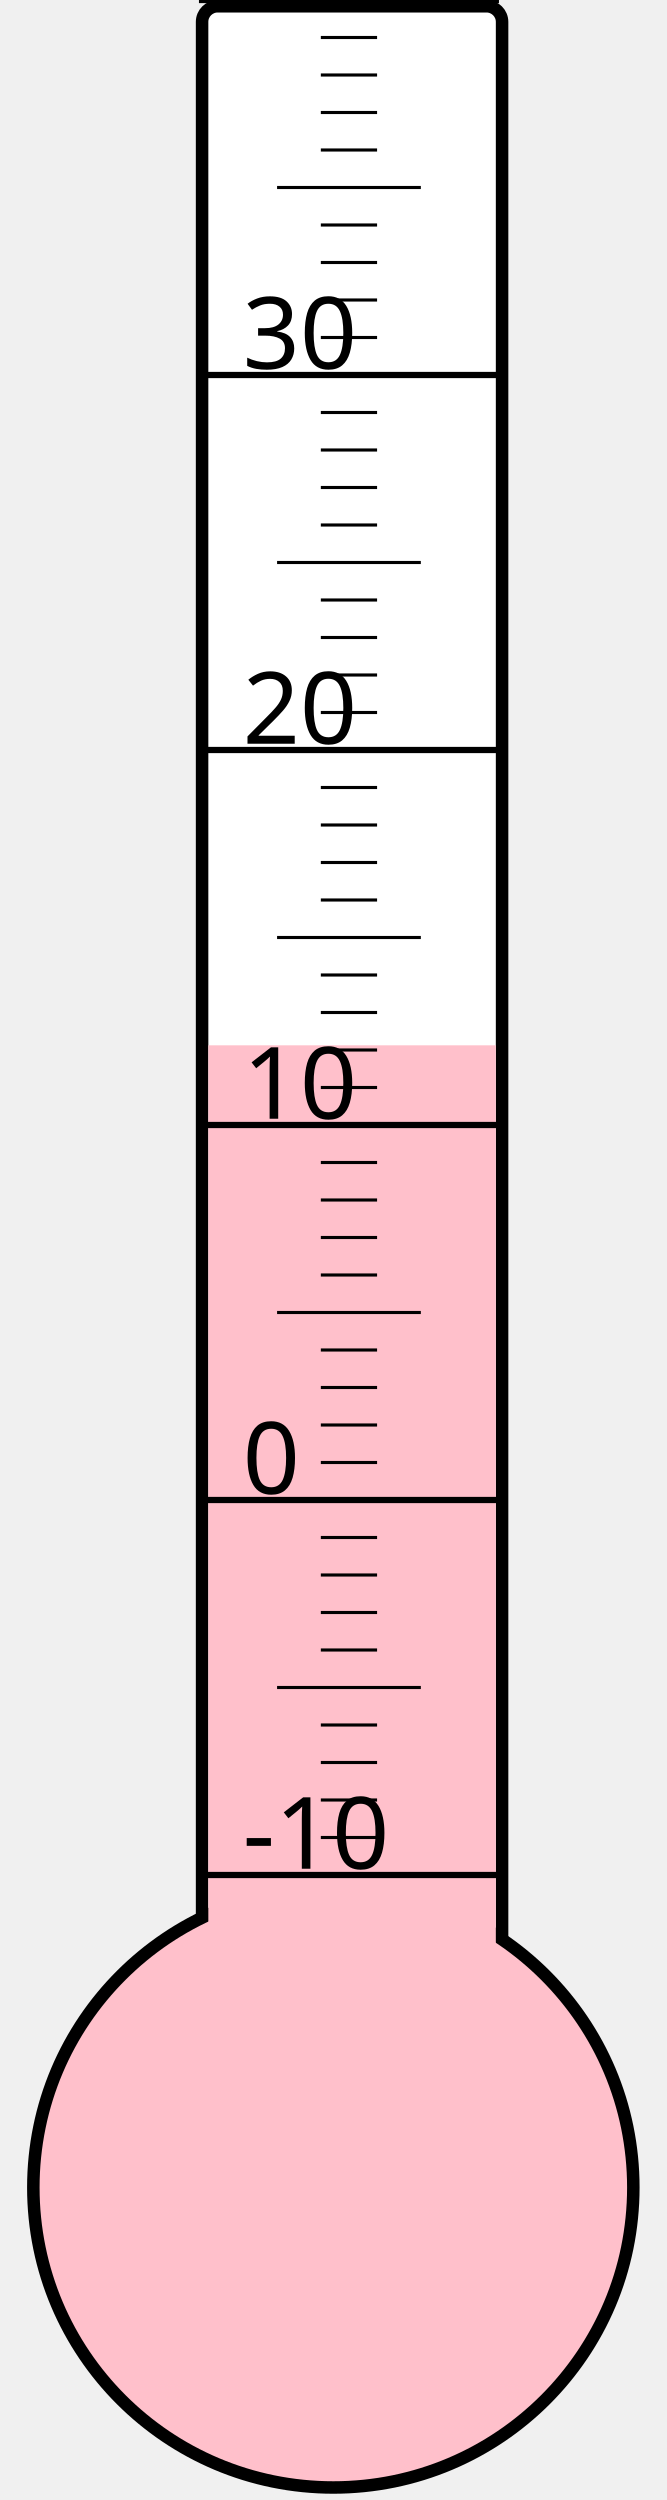
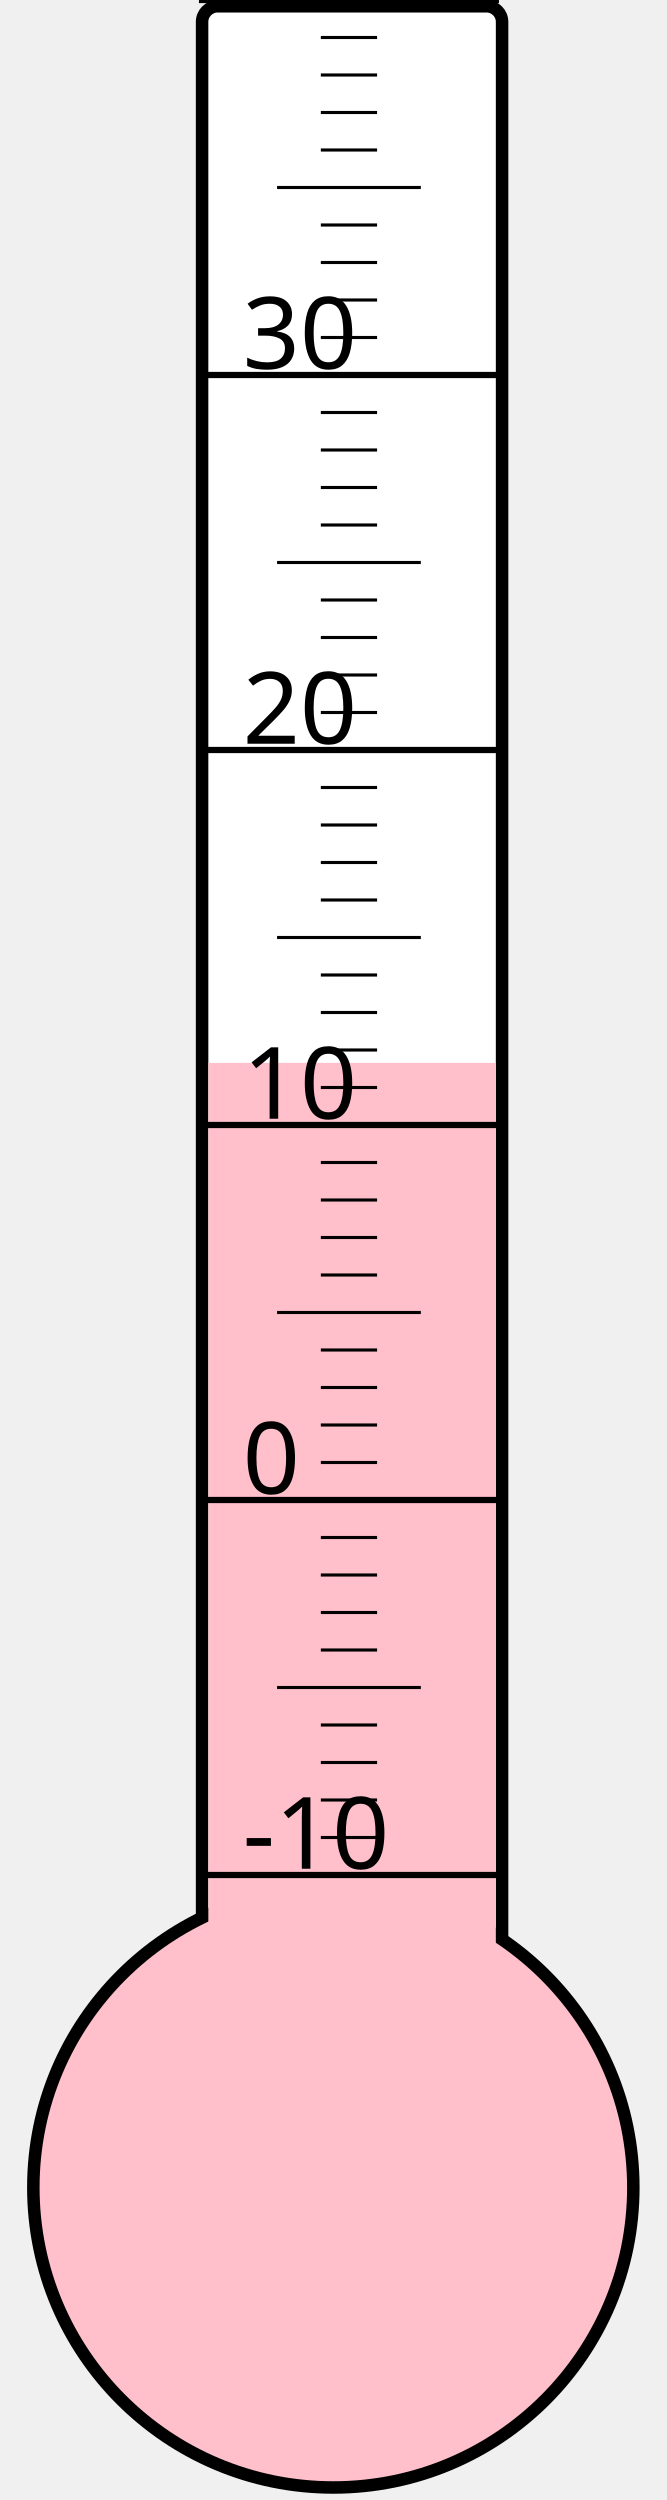
<svg xmlns="http://www.w3.org/2000/svg" width="40px" height="150px" viewBox="0 0 200 800">
  <rect width="200" height="800" x="0" y="0" style="fill: #ffffeb; fill-opacity: 0;" />
  <rect width="96" height="680" x="58" y="2" rx="5" ry="5" style="fill: white; fill-opacity: 1; stroke: black; stroke-width: 4;" />
  <circle cx="100" cy="700" r="96" style="fill: pink; stroke: black; stroke-width: 4;" />
-   <rect width="92" height="365.5" x="60" y="334.5" style="fill: pink; fill-opacity: 1; stroke-width: 0;" />
+   <rect width="92" height="359.875" x="60" y="340.125" style="fill: pink; fill-opacity: 1; stroke-width: 0;" />
  <text x="71" y="598" style="font-family: sans-serif; font-size: 24pt;">-10</text>
  <text x="71" y="478" style="font-family: sans-serif; font-size: 24pt;">0</text>
  <text x="71" y="358" style="font-family: sans-serif; font-size: 24pt;">10</text>
  <text x="71" y="238" style="font-family: sans-serif; font-size: 24pt;">20</text>
  <text x="71" y="118" style="font-family: sans-serif; font-size: 24pt;">30</text>
  <g style="stroke: black;">
    <line x1="57" y1="600" x2="153" y2="600" style="stroke-width: 2;" />
    <line x1="96" y1="588" x2="114" y2="588" style="stroke-width: 1;" />
    <line x1="96" y1="576" x2="114" y2="576" style="stroke-width: 1;" />
    <line x1="96" y1="564" x2="114" y2="564" style="stroke-width: 1;" />
    <line x1="96" y1="552" x2="114" y2="552" style="stroke-width: 1;" />
    <line x1="82" y1="540" x2="128" y2="540" style="stroke-width: 1;" />
    <line x1="96" y1="528" x2="114" y2="528" style="stroke-width: 1;" />
    <line x1="96" y1="516" x2="114" y2="516" style="stroke-width: 1;" />
    <line x1="96" y1="504" x2="114" y2="504" style="stroke-width: 1;" />
    <line x1="96" y1="492" x2="114" y2="492" style="stroke-width: 1;" />
    <line x1="57" y1="480" x2="153" y2="480" style="stroke-width: 2;" />
    <line x1="96" y1="468" x2="114" y2="468" style="stroke-width: 1;" />
    <line x1="96" y1="456" x2="114" y2="456" style="stroke-width: 1;" />
    <line x1="96" y1="444" x2="114" y2="444" style="stroke-width: 1;" />
    <line x1="96" y1="432" x2="114" y2="432" style="stroke-width: 1;" />
    <line x1="82" y1="420" x2="128" y2="420" style="stroke-width: 1;" />
    <line x1="96" y1="408" x2="114" y2="408" style="stroke-width: 1;" />
    <line x1="96" y1="396" x2="114" y2="396" style="stroke-width: 1;" />
    <line x1="96" y1="384" x2="114" y2="384" style="stroke-width: 1;" />
    <line x1="96" y1="372" x2="114" y2="372" style="stroke-width: 1;" />
    <line x1="57" y1="360" x2="153" y2="360" style="stroke-width: 2;" />
    <line x1="96" y1="348" x2="114" y2="348" style="stroke-width: 1;" />
    <line x1="96" y1="336" x2="114" y2="336" style="stroke-width: 1;" />
    <line x1="96" y1="324" x2="114" y2="324" style="stroke-width: 1;" />
    <line x1="96" y1="312" x2="114" y2="312" style="stroke-width: 1;" />
    <line x1="82" y1="300" x2="128" y2="300" style="stroke-width: 1;" />
    <line x1="96" y1="288" x2="114" y2="288" style="stroke-width: 1;" />
    <line x1="96" y1="276" x2="114" y2="276" style="stroke-width: 1;" />
    <line x1="96" y1="264" x2="114" y2="264" style="stroke-width: 1;" />
    <line x1="96" y1="252" x2="114" y2="252" style="stroke-width: 1;" />
    <line x1="57" y1="240" x2="153" y2="240" style="stroke-width: 2;" />
    <line x1="96" y1="228" x2="114" y2="228" style="stroke-width: 1;" />
    <line x1="96" y1="216" x2="114" y2="216" style="stroke-width: 1;" />
    <line x1="96" y1="204" x2="114" y2="204" style="stroke-width: 1;" />
    <line x1="96" y1="192" x2="114" y2="192" style="stroke-width: 1;" />
    <line x1="82" y1="180" x2="128" y2="180" style="stroke-width: 1;" />
    <line x1="96" y1="168" x2="114" y2="168" style="stroke-width: 1;" />
    <line x1="96" y1="156" x2="114" y2="156" style="stroke-width: 1;" />
    <line x1="96" y1="144" x2="114" y2="144" style="stroke-width: 1;" />
    <line x1="96" y1="132" x2="114" y2="132" style="stroke-width: 1;" />
    <line x1="57" y1="120" x2="153" y2="120" style="stroke-width: 2;" />
    <line x1="96" y1="108" x2="114" y2="108" style="stroke-width: 1;" />
    <line x1="96" y1="96" x2="114" y2="96" style="stroke-width: 1;" />
    <line x1="96" y1="84" x2="114" y2="84" style="stroke-width: 1;" />
    <line x1="96" y1="72" x2="114" y2="72" style="stroke-width: 1;" />
    <line x1="82" y1="60" x2="128" y2="60" style="stroke-width: 1;" />
    <line x1="96" y1="48" x2="114" y2="48" style="stroke-width: 1;" />
    <line x1="96" y1="36" x2="114" y2="36" style="stroke-width: 1;" />
    <line x1="96" y1="24" x2="114" y2="24" style="stroke-width: 1;" />
    <line x1="96" y1="12" x2="114" y2="12" style="stroke-width: 1;" />
    <line x1="57" y1="0" x2="153" y2="0" style="stroke-width: 2;" />
  </g>
</svg>
